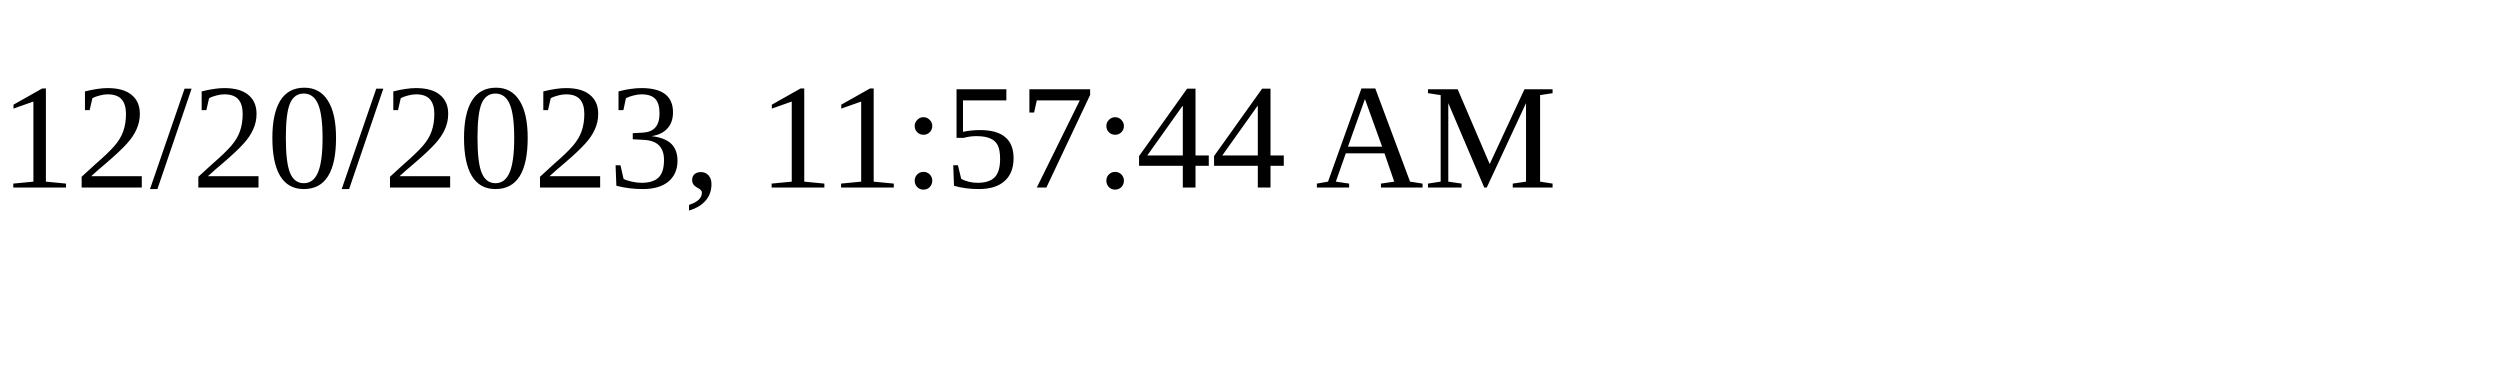
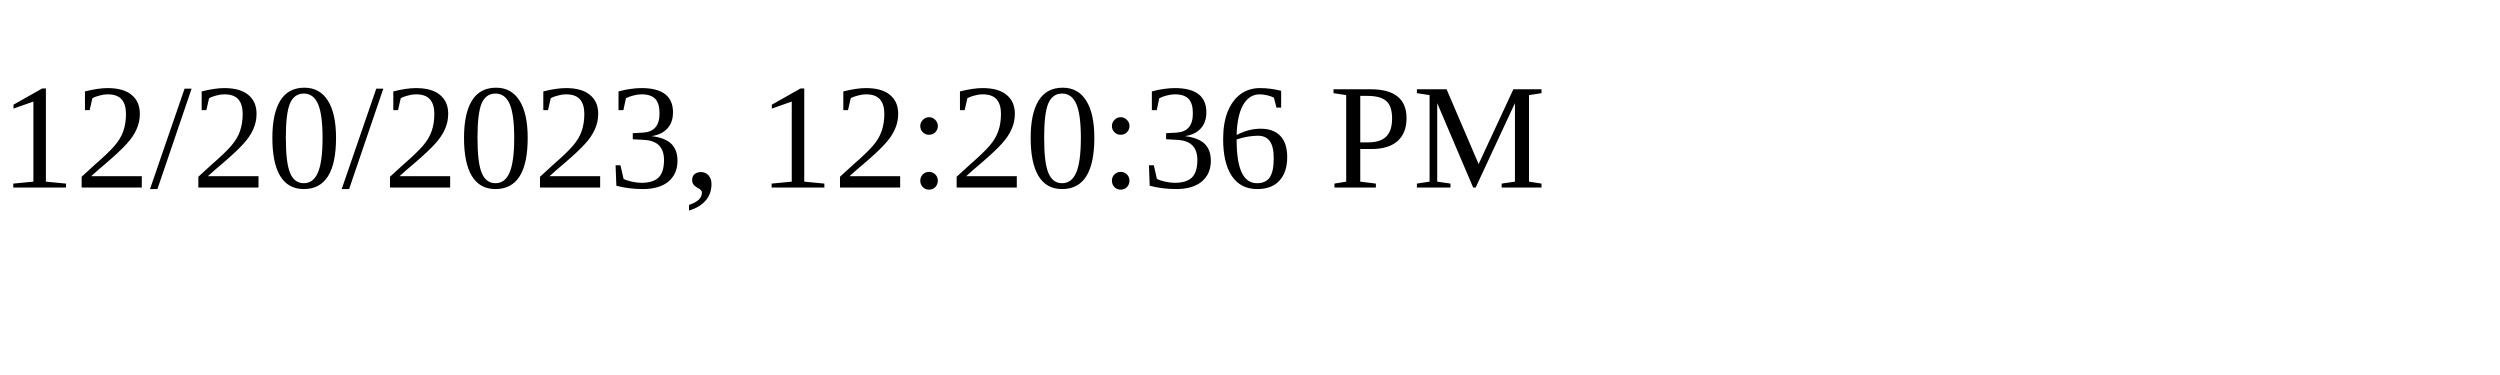
<svg xmlns="http://www.w3.org/2000/svg" height="30" width="200">
-   <text x="0" y="15">12/20/2023, 11:57:44 AM</text>
+   <text x="0" y="15">12/20/2023, 12:20:36 PM</text>
</svg>
